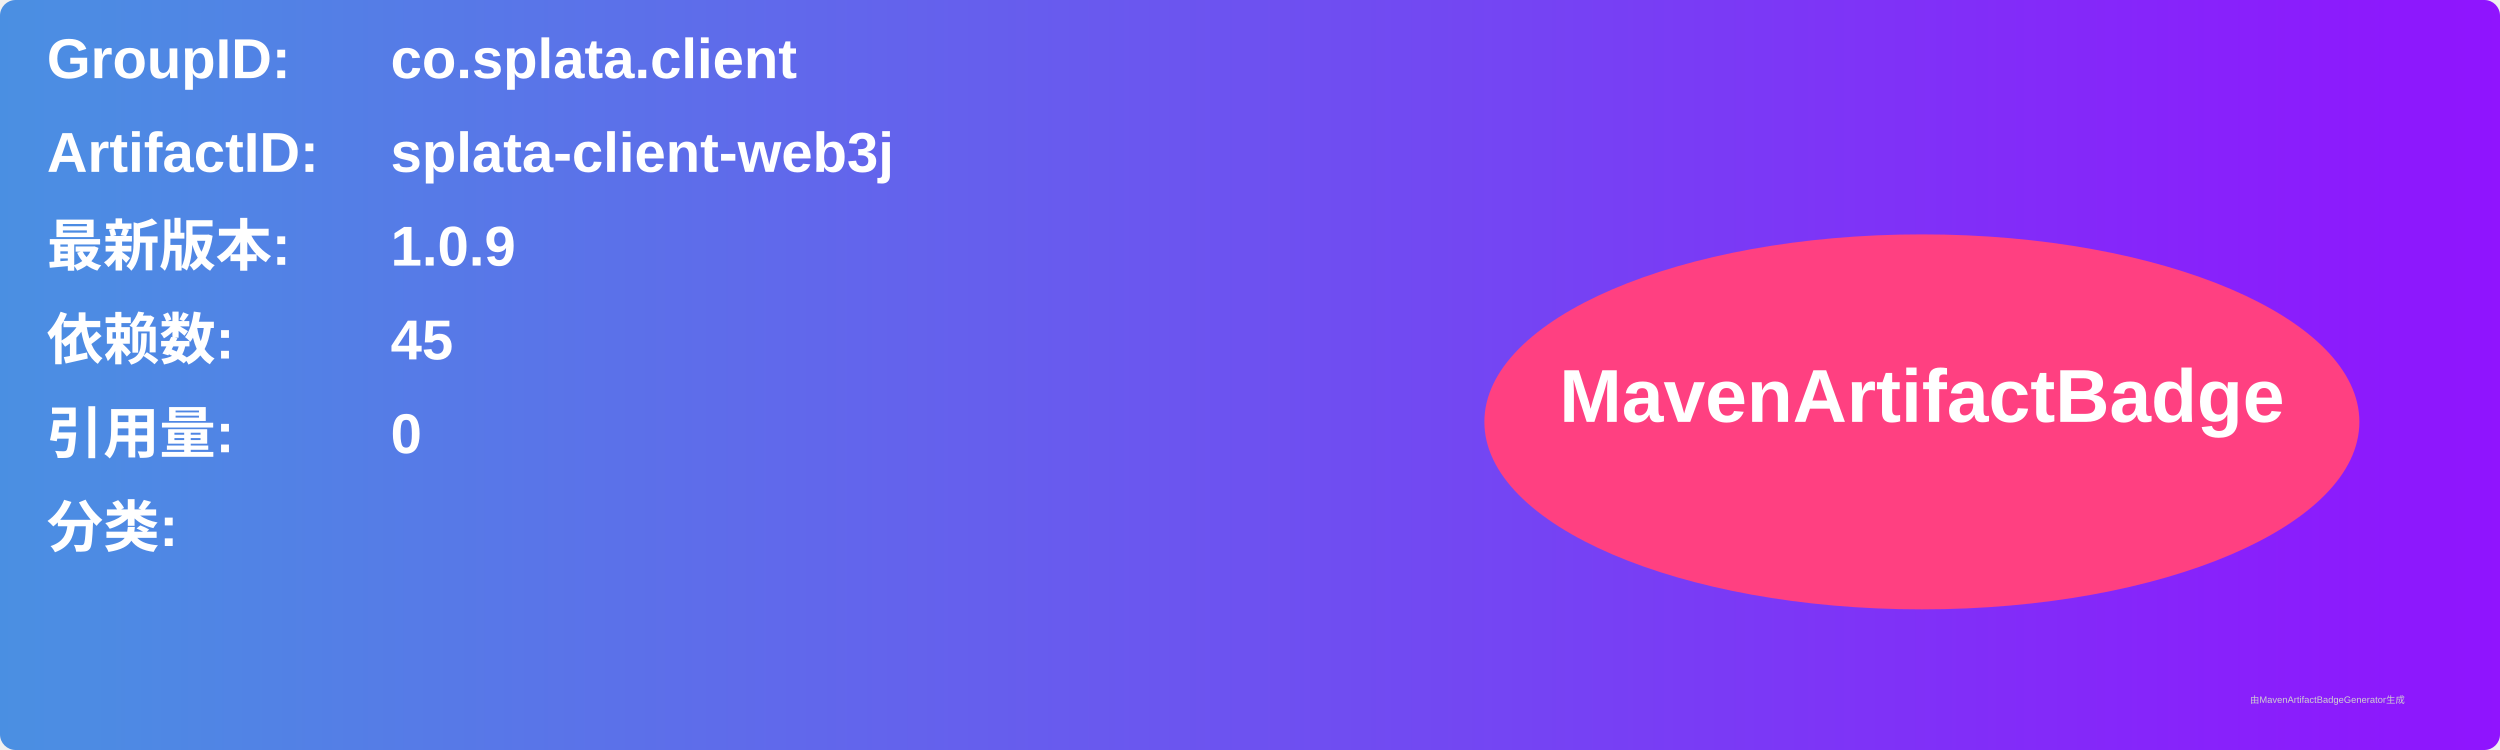
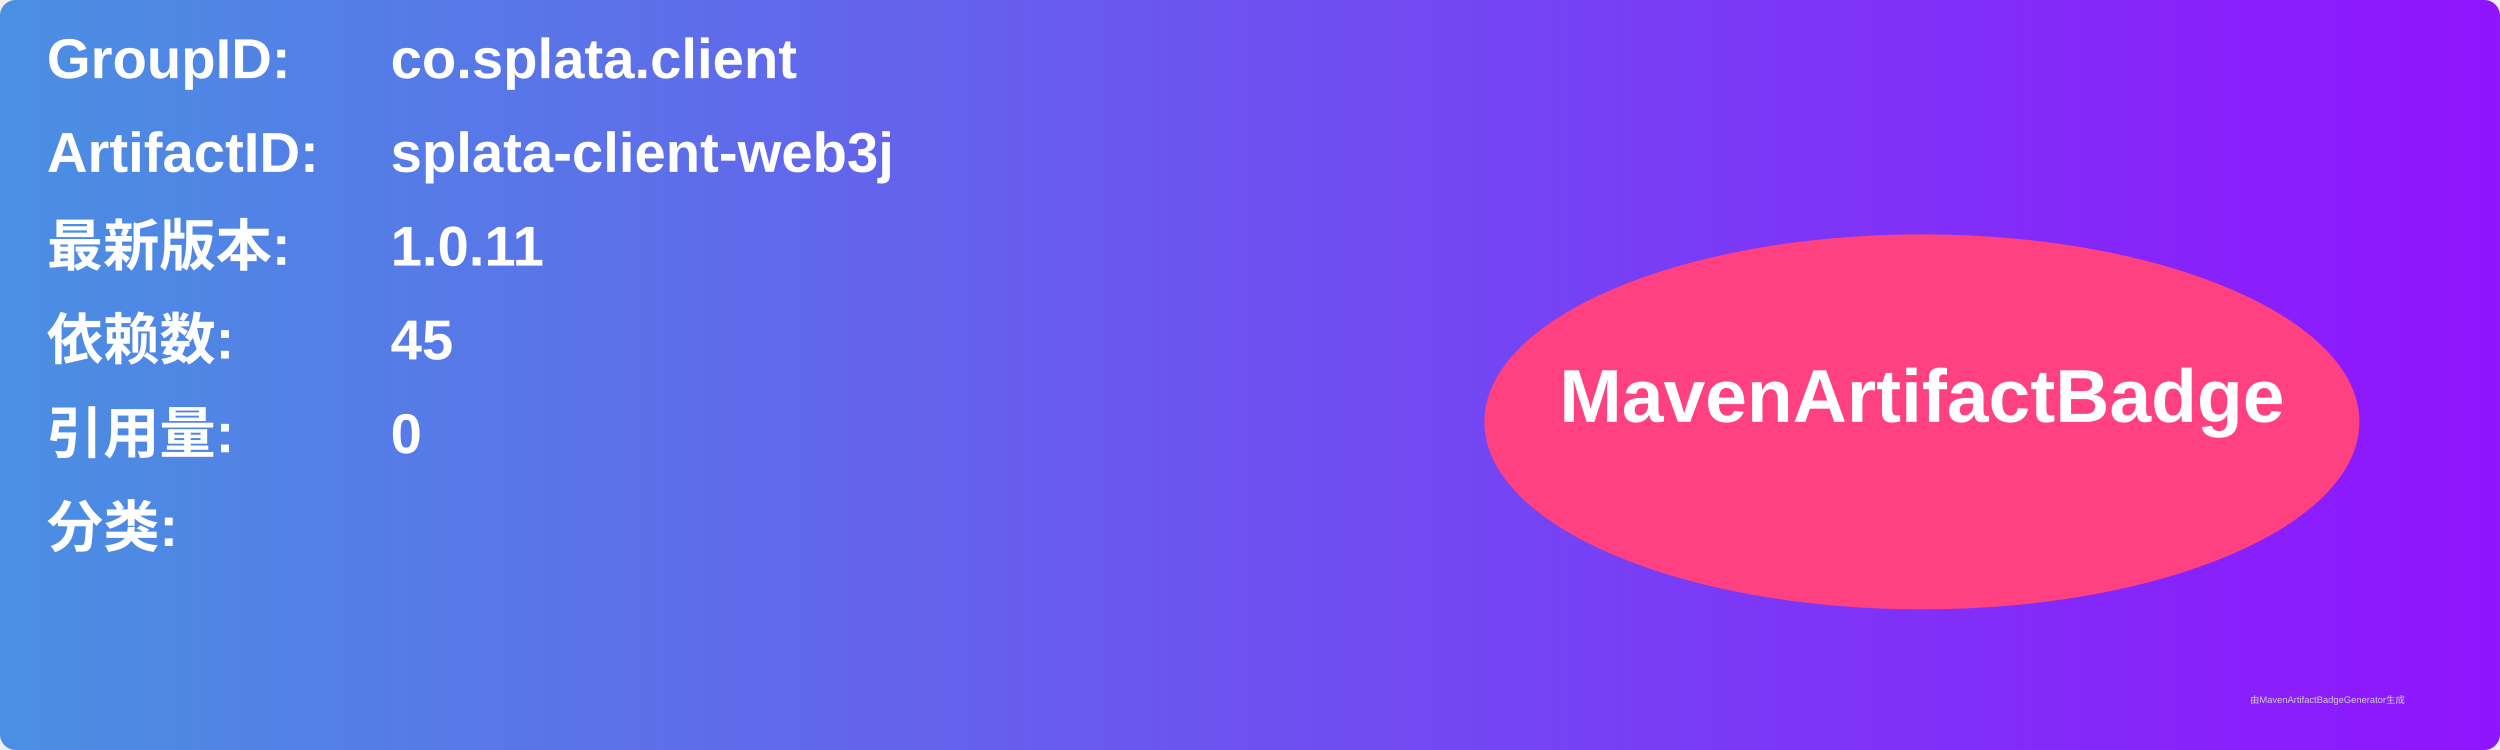
<svg xmlns="http://www.w3.org/2000/svg" width="800" height="240" viewBox="0 0 800 240">
  <linearGradient id="grad" x1="0%" y1="0%" x2="100%" y2="0%">
    <stop offset="0%" stop-color="#4a90e2" />
    <stop offset="100%" stop-color="#9013fe" />
  </linearGradient>
  <rect width="100%" height="100%" rx="5" ry="5" fill="url(#grad)" />
  <g transform="translate(15, 15)">
    <text x="0" y="10" font-family="Arial" font-size="18" fill="white" font-weight="bold" width="260">GroupID:</text>
    <text x="110" y="10" font-family="Arial" font-size="18" fill="white" font-weight="bold" width="460">co.splata.client</text>
    <text x="0" y="40" font-family="Arial" font-size="18" fill="white" font-weight="bold" width="260">ArtifactID:</text>
    <text x="110" y="40" font-family="Arial" font-size="18" fill="white" font-weight="bold" width="460">splata-client-web3j</text>
    <text x="0" y="70" font-family="Arial" font-size="18" fill="white" font-weight="bold">最新版本:</text>
    <text x="110" y="70" font-family="Arial" font-size="18" fill="white" font-weight="bold">
-       <tspan font-weight="bold">1.0.9</tspan>
+       <tspan font-weight="bold">1.0.11</tspan>
    </text>
    <text x="0" y="100" font-family="Arial" font-size="18" fill="white" font-weight="bold">依赖数: </text>
    <text x="110" y="100" font-family="Arial" font-size="18" fill="white">
      <tspan font-weight="bold">45</tspan>
    </text>
    <text x="0" y="130" font-family="Arial" font-size="18" fill="white" font-weight="bold">引用量: </text>
    <text x="110" y="130" font-family="Arial" font-size="18" fill="white">
      <tspan font-weight="bold">0</tspan>
    </text>
    <text x="0" y="160" font-family="Arial" font-size="18" fill="white" font-weight="bold">分类:</text>
    <text x="10" y="190" font-family="Arial" font-size="10" fill="white">
      <tspan font-weight="bold" />
    </text>
    <ellipse cx="600" cy="120" rx="140" ry="60" fill="#ff4081" />
    <text x="600" y="120" text-anchor="middle" font-family="Arial" font-size="24" fill="white" font-weight="bold">MavenArtifactBadge</text>
  </g>
  <text x="720" y="225" font-family="Arial" font-size="3" fill="#d0d0d0">由MavenArtifactBadgeGenerator生成</text>
</svg>
